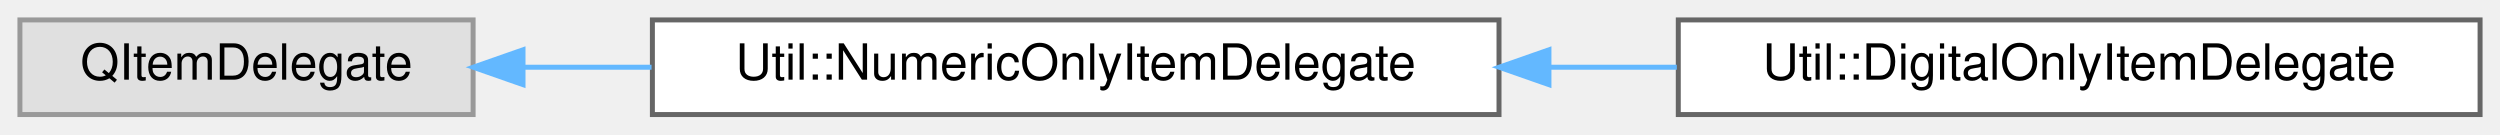
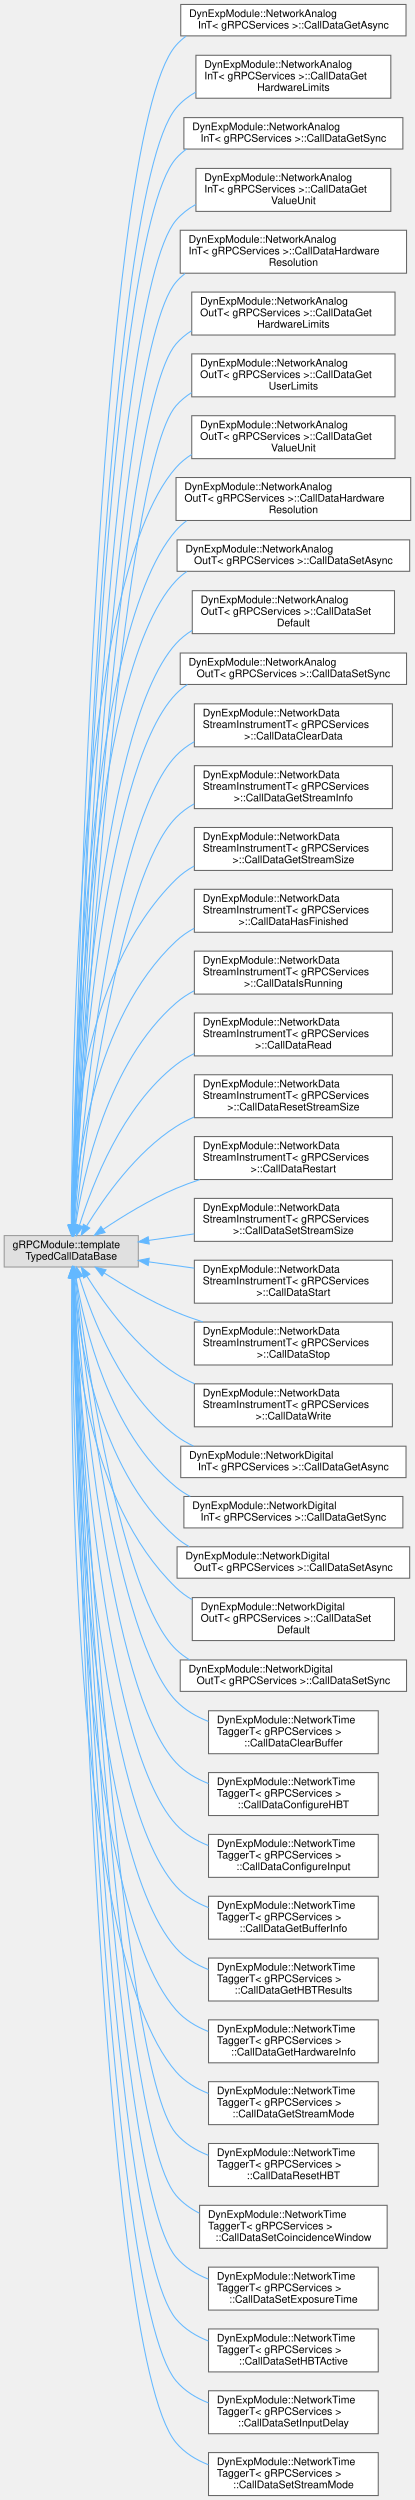
- <svg xmlns="http://www.w3.org/2000/svg" xmlns:xlink="http://www.w3.org/1999/xlink" width="502pt" height="27pt" viewBox="0.00 0.00 502.00 27.00">
-   <g id="graph0" class="graph" transform="scale(1 1) rotate(0) translate(4 23)">
+ <svg xmlns="http://www.w3.org/2000/svg" xmlns:xlink="http://www.w3.org/1999/xlink" width="396pt" height="2386pt" viewBox="0.00 0.00 396.00 2385.50">
+   <g id="graph0" class="graph" transform="scale(1 1) rotate(0) translate(4 2381.5)">
    <g id="Node000000" class="node">
      <g id="a_Node000000">
        <a xlink:title=" ">
-           <polygon fill="#e0e0e0" stroke="#999999" points="91,-19 0,-19 0,0 91,0 91,-19" />
-           <text text-anchor="middle" x="45.5" y="-7" font-family="Helvetica,sans-Serif" font-size="10.00">QItemDelegate</text>
+           <polygon fill="#e0e0e0" stroke="#999999" points="128,-1202.5 0,-1202.5 0,-1172.5 128,-1172.5 128,-1202.5" />
+           <text text-anchor="start" x="8" y="-1190.5" font-family="Helvetica,sans-Serif" font-size="10.00">gRPCModule::template</text>
+           <text text-anchor="middle" x="64" y="-1179.5" font-family="Helvetica,sans-Serif" font-size="10.00"> TypedCallDataBase</text>
        </a>
      </g>
    </g>
    <g id="Node000001" class="node">
      <g id="a_Node000001">
-         <a xlink:href="classUtil_1_1NumericOnlyItemDelegate.html" target="_top" xlink:title="Implements a QItemDelegate which forces e.g. a QTableWidgetItem's content to be numeric (double-preci...">
-           <polygon fill="white" stroke="#666666" points="297,-19 127,-19 127,0 297,0 297,-19" />
-           <text text-anchor="middle" x="212" y="-7" font-family="Helvetica,sans-Serif" font-size="10.00">Util::NumericOnlyItemDelegate</text>
-         </a>
-       </g>
-     </g>
-     <g id="edge525_Node000000_Node000001" class="edge">
-       <g id="a_edge525_Node000000_Node000001">
-         <a xlink:title=" ">
-           <path fill="none" stroke="#63b8ff" d="M101.21,-9.5C109.46,-9.5 118.13,-9.5 126.83,-9.5" />
-           <polygon fill="#63b8ff" stroke="#63b8ff" points="101.02,-6 91.02,-9.5 101.02,-13 101.02,-6" />
+         <a xlink:href="classDynExpModule_1_1NetworkAnalogInT_1_1CallDataGetAsync.html" target="_top" xlink:title=" ">
+           <polygon fill="white" stroke="#666666" points="383.5,-2377.5 168.5,-2377.5 168.5,-2347.5 383.5,-2347.5 383.5,-2377.5" />
+           <text text-anchor="start" x="176.5" y="-2365.5" font-family="Helvetica,sans-Serif" font-size="10.00">DynExpModule::NetworkAnalog</text>
+           <text text-anchor="middle" x="276" y="-2354.5" font-family="Helvetica,sans-Serif" font-size="10.00">InT&lt; gRPCServices &gt;::CallDataGetAsync</text>
+         </a>
+       </g>
+     </g>
+     <g id="edge536_Node000000_Node000001" class="edge">
+       <g id="a_edge536_Node000000_Node000001">
+         <a xlink:title=" ">
+           <path fill="none" stroke="#63b8ff" d="M65.41,-1213.28C68.25,-1375.48 87.08,-2251.12 164,-2338.5 166.87,-2341.76 170.06,-2344.63 173.5,-2347.16" />
+           <polygon fill="#63b8ff" stroke="#63b8ff" points="68.91,-1212.79 65.24,-1202.85 61.91,-1212.91 68.91,-1212.79" />
        </a>
      </g>
    </g>
    <g id="Node000002" class="node">
      <g id="a_Node000002">
-         <a xlink:href="classUtil_1_1DigitalOnlyItemDelegate.html" target="_top" xlink:title="Implements a QItemDelegate which forces e.g. a QTableWidgetItem's content to be boolean (0 or 1).">
-           <polygon fill="white" stroke="#666666" points="494,-19 333,-19 333,0 494,0 494,-19" />
-           <text text-anchor="middle" x="413.5" y="-7" font-family="Helvetica,sans-Serif" font-size="10.00">Util::DigitalOnlyItemDelegate</text>
-         </a>
-       </g>
-     </g>
-     <g id="edge526_Node000001_Node000002" class="edge">
-       <g id="a_edge526_Node000001_Node000002">
-         <a xlink:title=" ">
-           <path fill="none" stroke="#63b8ff" d="M307.06,-9.5C315.64,-9.5 324.27,-9.5 332.71,-9.5" />
-           <polygon fill="#63b8ff" stroke="#63b8ff" points="307.03,-6 297.03,-9.5 307.03,-13 307.03,-6" />
+         <a xlink:href="classDynExpModule_1_1NetworkAnalogInT_1_1CallDataGetHardwareLimits.html" target="_top" xlink:title=" ">
+           <polygon fill="white" stroke="#666666" points="369,-2329 183,-2329 183,-2288 369,-2288 369,-2329" />
+           <text text-anchor="start" x="191" y="-2317" font-family="Helvetica,sans-Serif" font-size="10.00">DynExpModule::NetworkAnalog</text>
+           <text text-anchor="start" x="191" y="-2306" font-family="Helvetica,sans-Serif" font-size="10.00">InT&lt; gRPCServices &gt;::CallDataGet</text>
+           <text text-anchor="middle" x="276" y="-2295" font-family="Helvetica,sans-Serif" font-size="10.00">HardwareLimits</text>
+         </a>
+       </g>
+     </g>
+     <g id="edge537_Node000000_Node000002" class="edge">
+       <g id="a_edge537_Node000000_Node000002">
+         <a xlink:title=" ">
+           <path fill="none" stroke="#63b8ff" d="M65.59,-1212.87C69.45,-1368.85 93.14,-2194.15 164,-2278.5 169.26,-2284.77 175.69,-2289.8 182.77,-2293.82" />
+           <polygon fill="#63b8ff" stroke="#63b8ff" points="69.09,-1212.72 65.35,-1202.81 62.09,-1212.89 69.09,-1212.72" />
+         </a>
+       </g>
+     </g>
+     <g id="Node000003" class="node">
+       <g id="a_Node000003">
+         <a xlink:href="classDynExpModule_1_1NetworkAnalogInT_1_1CallDataGetSync.html" target="_top" xlink:title=" ">
+           <polygon fill="white" stroke="#666666" points="380.5,-2269.5 171.5,-2269.5 171.5,-2239.5 380.5,-2239.5 380.5,-2269.5" />
+           <text text-anchor="start" x="179.5" y="-2257.5" font-family="Helvetica,sans-Serif" font-size="10.00">DynExpModule::NetworkAnalog</text>
+           <text text-anchor="middle" x="276" y="-2246.5" font-family="Helvetica,sans-Serif" font-size="10.00">InT&lt; gRPCServices &gt;::CallDataGetSync</text>
+         </a>
+       </g>
+     </g>
+     <g id="edge538_Node000000_Node000003" class="edge">
+       <g id="a_edge538_Node000000_Node000003">
+         <a xlink:title=" ">
+           <path fill="none" stroke="#63b8ff" d="M65.64,-1212.73C69.72,-1364.47 94.18,-2151.89 164,-2230.5 167.01,-2233.89 170.38,-2236.87 174.01,-2239.47" />
+           <polygon fill="#63b8ff" stroke="#63b8ff" points="69.14,-1212.46 65.37,-1202.55 62.14,-1212.64 69.14,-1212.46" />
+         </a>
+       </g>
+     </g>
+     <g id="Node000004" class="node">
+       <g id="a_Node000004">
+         <a xlink:href="classDynExpModule_1_1NetworkAnalogInT_1_1CallDataGetValueUnit.html" target="_top" xlink:title=" ">
+           <polygon fill="white" stroke="#666666" points="369,-2221 183,-2221 183,-2180 369,-2180 369,-2221" />
+           <text text-anchor="start" x="191" y="-2209" font-family="Helvetica,sans-Serif" font-size="10.00">DynExpModule::NetworkAnalog</text>
+           <text text-anchor="start" x="191" y="-2198" font-family="Helvetica,sans-Serif" font-size="10.00">InT&lt; gRPCServices &gt;::CallDataGet</text>
+           <text text-anchor="middle" x="276" y="-2187" font-family="Helvetica,sans-Serif" font-size="10.00">ValueUnit</text>
+         </a>
+       </g>
+     </g>
+     <g id="edge539_Node000000_Node000004" class="edge">
+       <g id="a_edge539_Node000000_Node000004">
+         <a xlink:title=" ">
+           <path fill="none" stroke="#63b8ff" d="M65.85,-1213.08C70.99,-1360.38 99.75,-2096.4 164,-2171.5 169.31,-2177.7 175.76,-2182.67 182.86,-2186.62" />
+           <polygon fill="#63b8ff" stroke="#63b8ff" points="69.34,-1212.66 65.5,-1202.79 62.34,-1212.9 69.34,-1212.66" />
+         </a>
+       </g>
+     </g>
+     <g id="Node000005" class="node">
+       <g id="a_Node000005">
+         <a xlink:href="classDynExpModule_1_1NetworkAnalogInT_1_1CallDataHardwareResolution.html" target="_top" xlink:title=" ">
+           <polygon fill="white" stroke="#666666" points="384,-2162 168,-2162 168,-2121 384,-2121 384,-2162" />
+           <text text-anchor="start" x="176" y="-2150" font-family="Helvetica,sans-Serif" font-size="10.00">DynExpModule::NetworkAnalog</text>
+           <text text-anchor="start" x="176" y="-2139" font-family="Helvetica,sans-Serif" font-size="10.00">InT&lt; gRPCServices &gt;::CallDataHardware</text>
+           <text text-anchor="middle" x="276" y="-2128" font-family="Helvetica,sans-Serif" font-size="10.00">Resolution</text>
+         </a>
+       </g>
+     </g>
+     <g id="edge540_Node000000_Node000005" class="edge">
+       <g id="a_edge540_Node000000_Node000005">
+         <a xlink:title=" ">
+           <path fill="none" stroke="#63b8ff" d="M66.02,-1212.86C71.91,-1354.35 103.52,-2042.27 164,-2112.5 166.6,-2115.52 169.47,-2118.24 172.55,-2120.7" />
+           <polygon fill="#63b8ff" stroke="#63b8ff" points="69.5,-1212.44 65.59,-1202.59 62.51,-1212.73 69.5,-1212.44" />
+         </a>
+       </g>
+     </g>
+     <g id="Node000006" class="node">
+       <g id="a_Node000006">
+         <a xlink:href="classDynExpModule_1_1NetworkAnalogOutT_1_1CallDataGetHardwareLimits.html" target="_top" xlink:title=" ">
+           <polygon fill="white" stroke="#666666" points="373,-2103 179,-2103 179,-2062 373,-2062 373,-2103" />
+           <text text-anchor="start" x="187" y="-2091" font-family="Helvetica,sans-Serif" font-size="10.00">DynExpModule::NetworkAnalog</text>
+           <text text-anchor="start" x="187" y="-2080" font-family="Helvetica,sans-Serif" font-size="10.00">OutT&lt; gRPCServices &gt;::CallDataGet</text>
+           <text text-anchor="middle" x="276" y="-2069" font-family="Helvetica,sans-Serif" font-size="10.00">HardwareLimits</text>
+         </a>
+       </g>
+     </g>
+     <g id="edge541_Node000000_Node000006" class="edge">
+       <g id="a_edge541_Node000000_Node000006">
+         <a xlink:title=" ">
+           <path fill="none" stroke="#63b8ff" d="M66.21,-1212.94C72.94,-1349.12 107.34,-1988.18 164,-2053.5 168.31,-2058.47 173.35,-2062.63 178.86,-2066.12" />
+           <polygon fill="#63b8ff" stroke="#63b8ff" points="69.7,-1212.49 65.71,-1202.67 62.7,-1212.83 69.7,-1212.49" />
+         </a>
+       </g>
+     </g>
+     <g id="Node000007" class="node">
+       <g id="a_Node000007">
+         <a xlink:href="classDynExpModule_1_1NetworkAnalogOutT_1_1CallDataGetUserLimits.html" target="_top" xlink:title=" ">
+           <polygon fill="white" stroke="#666666" points="373,-2044 179,-2044 179,-2003 373,-2003 373,-2044" />
+           <text text-anchor="start" x="187" y="-2032" font-family="Helvetica,sans-Serif" font-size="10.00">DynExpModule::NetworkAnalog</text>
+           <text text-anchor="start" x="187" y="-2021" font-family="Helvetica,sans-Serif" font-size="10.00">OutT&lt; gRPCServices &gt;::CallDataGet</text>
+           <text text-anchor="middle" x="276" y="-2010" font-family="Helvetica,sans-Serif" font-size="10.00">UserLimits</text>
+         </a>
+       </g>
+     </g>
+     <g id="edge542_Node000000_Node000007" class="edge">
+       <g id="a_edge542_Node000000_Node000007">
+         <a xlink:title=" ">
+           <path fill="none" stroke="#63b8ff" d="M66.43,-1212.83C74.01,-1343.13 111.12,-1934.04 164,-1994.5 168.33,-1999.45 173.38,-2003.6 178.91,-2007.08" />
+           <polygon fill="#63b8ff" stroke="#63b8ff" points="69.91,-1212.42 65.84,-1202.64 62.92,-1212.82 69.91,-1212.42" />
+         </a>
+       </g>
+     </g>
+     <g id="Node000008" class="node">
+       <g id="a_Node000008">
+         <a xlink:href="classDynExpModule_1_1NetworkAnalogOutT_1_1CallDataGetValueUnit.html" target="_top" xlink:title=" ">
+           <polygon fill="white" stroke="#666666" points="373,-1985 179,-1985 179,-1944 373,-1944 373,-1985" />
+           <text text-anchor="start" x="187" y="-1973" font-family="Helvetica,sans-Serif" font-size="10.00">DynExpModule::NetworkAnalog</text>
+           <text text-anchor="start" x="187" y="-1962" font-family="Helvetica,sans-Serif" font-size="10.00">OutT&lt; gRPCServices &gt;::CallDataGet</text>
+           <text text-anchor="middle" x="276" y="-1951" font-family="Helvetica,sans-Serif" font-size="10.00">ValueUnit</text>
+         </a>
+       </g>
+     </g>
+     <g id="edge543_Node000000_Node000008" class="edge">
+       <g id="a_edge543_Node000000_Node000008">
+         <a xlink:title=" ">
+           <path fill="none" stroke="#63b8ff" d="M64.71,-1212.9C63.9,-1330.97 66.45,-1825.04 164,-1935.5 168.35,-1940.43 173.42,-1944.57 178.96,-1948.04" />
+           <polygon fill="#63b8ff" stroke="#63b8ff" points="68.21,-1212.7 64.8,-1202.68 61.21,-1212.65 68.21,-1212.7" />
+         </a>
+       </g>
+     </g>
+     <g id="Node000009" class="node">
+       <g id="a_Node000009">
+         <a xlink:href="classDynExpModule_1_1NetworkAnalogOutT_1_1CallDataHardwareResolution.html" target="_top" xlink:title=" ">
+           <polygon fill="white" stroke="#666666" points="388,-1926 164,-1926 164,-1885 388,-1885 388,-1926" />
+           <text text-anchor="start" x="172" y="-1914" font-family="Helvetica,sans-Serif" font-size="10.00">DynExpModule::NetworkAnalog</text>
+           <text text-anchor="start" x="172" y="-1903" font-family="Helvetica,sans-Serif" font-size="10.00">OutT&lt; gRPCServices &gt;::CallDataHardware</text>
+           <text text-anchor="middle" x="276" y="-1892" font-family="Helvetica,sans-Serif" font-size="10.00">Resolution</text>
+         </a>
+       </g>
+     </g>
+     <g id="edge544_Node000000_Node000009" class="edge">
+       <g id="a_edge544_Node000000_Node000009">
+         <a xlink:title=" ">
+           <path fill="none" stroke="#63b8ff" d="M65.06,-1212.62C65.82,-1324.27 74.47,-1774.42 164,-1875.5 167.04,-1878.94 170.44,-1882 174.09,-1884.72" />
+           <polygon fill="#63b8ff" stroke="#63b8ff" points="68.56,-1212.6 65,-1202.62 61.56,-1212.64 68.56,-1212.6" />
+         </a>
+       </g>
+     </g>
+     <g id="Node000010" class="node">
+       <g id="a_Node000010">
+         <a xlink:href="classDynExpModule_1_1NetworkAnalogOutT_1_1CallDataSetAsync.html" target="_top" xlink:title=" ">
+           <polygon fill="white" stroke="#666666" points="387,-1866.5 165,-1866.5 165,-1836.5 387,-1836.5 387,-1866.5" />
+           <text text-anchor="start" x="173" y="-1854.5" font-family="Helvetica,sans-Serif" font-size="10.00">DynExpModule::NetworkAnalog</text>
+           <text text-anchor="middle" x="276" y="-1843.5" font-family="Helvetica,sans-Serif" font-size="10.00">OutT&lt; gRPCServices &gt;::CallDataSetAsync</text>
+         </a>
+       </g>
+     </g>
+     <g id="edge545_Node000000_Node000010" class="edge">
+       <g id="a_edge545_Node000000_Node000010">
+         <a xlink:title=" ">
+           <path fill="none" stroke="#63b8ff" d="M65.24,-1213.01C66.78,-1320.66 78.27,-1736.51 164,-1827.5 167.11,-1830.8 170.56,-1833.7 174.26,-1836.25" />
+           <polygon fill="#63b8ff" stroke="#63b8ff" points="68.73,-1212.72 65.11,-1202.76 61.74,-1212.81 68.73,-1212.72" />
+         </a>
+       </g>
+     </g>
+     <g id="Node000011" class="node">
+       <g id="a_Node000011">
+         <a xlink:href="classDynExpModule_1_1NetworkAnalogOutT_1_1CallDataSetDefault.html" target="_top" xlink:title=" ">
+           <polygon fill="white" stroke="#666666" points="372.5,-1818 179.5,-1818 179.5,-1777 372.5,-1777 372.5,-1818" />
+           <text text-anchor="start" x="187.5" y="-1806" font-family="Helvetica,sans-Serif" font-size="10.00">DynExpModule::NetworkAnalog</text>
+           <text text-anchor="start" x="187.5" y="-1795" font-family="Helvetica,sans-Serif" font-size="10.00">OutT&lt; gRPCServices &gt;::CallDataSet</text>
+           <text text-anchor="middle" x="276" y="-1784" font-family="Helvetica,sans-Serif" font-size="10.00">Default</text>
+         </a>
+       </g>
+     </g>
+     <g id="edge546_Node000000_Node000011" class="edge">
+       <g id="a_edge546_Node000000_Node000011">
+         <a xlink:title=" ">
+           <path fill="none" stroke="#63b8ff" d="M65.8,-1212.75C69.5,-1313.34 88.15,-1684.09 164,-1767.5 168.5,-1772.45 173.72,-1776.61 179.4,-1780.12" />
+           <polygon fill="#63b8ff" stroke="#63b8ff" points="69.29,-1212.48 65.45,-1202.61 62.3,-1212.72 69.29,-1212.48" />
+         </a>
+       </g>
+     </g>
+     <g id="Node000012" class="node">
+       <g id="a_Node000012">
+         <a xlink:href="classDynExpModule_1_1NetworkAnalogOutT_1_1CallDataSetSync.html" target="_top" xlink:title=" ">
+           <polygon fill="white" stroke="#666666" points="384,-1758.5 168,-1758.5 168,-1728.5 384,-1728.5 384,-1758.5" />
+           <text text-anchor="start" x="176" y="-1746.5" font-family="Helvetica,sans-Serif" font-size="10.00">DynExpModule::NetworkAnalog</text>
+           <text text-anchor="middle" x="276" y="-1735.5" font-family="Helvetica,sans-Serif" font-size="10.00">OutT&lt; gRPCServices &gt;::CallDataSetSync</text>
+         </a>
+       </g>
+     </g>
+     <g id="edge547_Node000000_Node000012" class="edge">
+       <g id="a_edge547_Node000000_Node000012">
+         <a xlink:title=" ">
+           <path fill="none" stroke="#63b8ff" d="M66.11,-1212.9C70.81,-1308.61 92.29,-1645.69 164,-1719.5 167.3,-1722.89 170.95,-1725.86 174.87,-1728.46" />
+           <polygon fill="#63b8ff" stroke="#63b8ff" points="69.6,-1212.53 65.63,-1202.7 62.6,-1212.86 69.6,-1212.53" />
+         </a>
+       </g>
+     </g>
+     <g id="Node000013" class="node">
+       <g id="a_Node000013">
+         <a xlink:href="classDynExpModule_1_1NetworkDataStreamInstrumentT_1_1CallDataClearData.html" target="_top" xlink:title=" ">
+           <polygon fill="white" stroke="#666666" points="370.5,-1710 181.5,-1710 181.5,-1669 370.5,-1669 370.5,-1710" />
+           <text text-anchor="start" x="189.5" y="-1698" font-family="Helvetica,sans-Serif" font-size="10.00">DynExpModule::NetworkData</text>
+           <text text-anchor="start" x="189.5" y="-1687" font-family="Helvetica,sans-Serif" font-size="10.00">StreamInstrumentT&lt; gRPCServices</text>
+           <text text-anchor="middle" x="276" y="-1676" font-family="Helvetica,sans-Serif" font-size="10.00"> &gt;::CallDataClearData</text>
+         </a>
+       </g>
+     </g>
+     <g id="edge548_Node000000_Node000013" class="edge">
+       <g id="a_edge548_Node000000_Node000013">
+         <a xlink:title=" ">
+           <path fill="none" stroke="#63b8ff" d="M66.85,-1212.83C73.81,-1301.28 101.31,-1594.65 164,-1660.5 169.08,-1665.84 175.01,-1670.24 181.44,-1673.86" />
+           <polygon fill="#63b8ff" stroke="#63b8ff" points="70.32,-1212.34 66.07,-1202.64 63.34,-1212.87 70.32,-1212.34" />
+         </a>
+       </g>
+     </g>
+     <g id="Node000014" class="node">
+       <g id="a_Node000014">
+         <a xlink:href="classDynExpModule_1_1NetworkDataStreamInstrumentT_1_1CallDataGetStreamInfo.html" target="_top" xlink:title=" ">
+           <polygon fill="white" stroke="#666666" points="370.5,-1651 181.5,-1651 181.5,-1610 370.5,-1610 370.5,-1651" />
+           <text text-anchor="start" x="189.5" y="-1639" font-family="Helvetica,sans-Serif" font-size="10.00">DynExpModule::NetworkData</text>
+           <text text-anchor="start" x="189.5" y="-1628" font-family="Helvetica,sans-Serif" font-size="10.00">StreamInstrumentT&lt; gRPCServices</text>
+           <text text-anchor="middle" x="276" y="-1617" font-family="Helvetica,sans-Serif" font-size="10.00"> &gt;::CallDataGetStreamInfo</text>
+         </a>
+       </g>
+     </g>
+     <g id="edge549_Node000000_Node000014" class="edge">
+       <g id="a_edge549_Node000000_Node000014">
+         <a xlink:title=" ">
+           <path fill="none" stroke="#63b8ff" d="M67.66,-1212.78C76.68,-1293.81 108.69,-1545.02 164,-1601.5 169.09,-1606.69 174.98,-1611 181.35,-1614.56" />
+           <polygon fill="#63b8ff" stroke="#63b8ff" points="71.1,-1212.08 66.54,-1202.52 64.15,-1212.84 71.1,-1212.08" />
+         </a>
+       </g>
+     </g>
+     <g id="Node000015" class="node">
+       <g id="a_Node000015">
+         <a xlink:href="classDynExpModule_1_1NetworkDataStreamInstrumentT_1_1CallDataGetStreamSize.html" target="_top" xlink:title=" ">
+           <polygon fill="white" stroke="#666666" points="370.5,-1592 181.5,-1592 181.5,-1551 370.5,-1551 370.5,-1592" />
+           <text text-anchor="start" x="189.5" y="-1580" font-family="Helvetica,sans-Serif" font-size="10.00">DynExpModule::NetworkData</text>
+           <text text-anchor="start" x="189.5" y="-1569" font-family="Helvetica,sans-Serif" font-size="10.00">StreamInstrumentT&lt; gRPCServices</text>
+           <text text-anchor="middle" x="276" y="-1558" font-family="Helvetica,sans-Serif" font-size="10.00"> &gt;::CallDataGetStreamSize</text>
+         </a>
+       </g>
+     </g>
+     <g id="edge550_Node000000_Node000015" class="edge">
+       <g id="a_edge550_Node000000_Node000015">
+         <a xlink:title=" ">
+           <path fill="none" stroke="#63b8ff" d="M64.1,-1212.63C63.22,-1277.19 70.22,-1450.24 164,-1542.5 169.11,-1547.53 174.98,-1551.72 181.29,-1555.2" />
+           <polygon fill="#63b8ff" stroke="#63b8ff" points="67.6,-1212.62 64.31,-1202.55 60.6,-1212.47 67.6,-1212.62" />
+         </a>
+       </g>
+     </g>
+     <g id="Node000016" class="node">
+       <g id="a_Node000016">
+         <a xlink:href="classDynExpModule_1_1NetworkDataStreamInstrumentT_1_1CallDataHasFinished.html" target="_top" xlink:title=" ">
+           <polygon fill="white" stroke="#666666" points="370.5,-1533 181.5,-1533 181.5,-1492 370.5,-1492 370.5,-1533" />
+           <text text-anchor="start" x="189.5" y="-1521" font-family="Helvetica,sans-Serif" font-size="10.00">DynExpModule::NetworkData</text>
+           <text text-anchor="start" x="189.5" y="-1510" font-family="Helvetica,sans-Serif" font-size="10.00">StreamInstrumentT&lt; gRPCServices</text>
+           <text text-anchor="middle" x="276" y="-1499" font-family="Helvetica,sans-Serif" font-size="10.00"> &gt;::CallDataHasFinished</text>
+         </a>
+       </g>
+     </g>
+     <g id="edge551_Node000000_Node000016" class="edge">
+       <g id="a_edge551_Node000000_Node000016">
+         <a xlink:title=" ">
+           <path fill="none" stroke="#63b8ff" d="M65.77,-1213.04C68.92,-1270.24 84.77,-1409.43 164,-1483.5 169.16,-1488.33 175.03,-1492.38 181.31,-1495.77" />
+           <polygon fill="#63b8ff" stroke="#63b8ff" points="69.25,-1212.56 65.29,-1202.73 62.26,-1212.88 69.25,-1212.56" />
+         </a>
+       </g>
+     </g>
+     <g id="Node000017" class="node">
+       <g id="a_Node000017">
+         <a xlink:href="classDynExpModule_1_1NetworkDataStreamInstrumentT_1_1CallDataIsRunning.html" target="_top" xlink:title=" ">
+           <polygon fill="white" stroke="#666666" points="370.5,-1474 181.5,-1474 181.5,-1433 370.5,-1433 370.5,-1474" />
+           <text text-anchor="start" x="189.5" y="-1462" font-family="Helvetica,sans-Serif" font-size="10.00">DynExpModule::NetworkData</text>
+           <text text-anchor="start" x="189.5" y="-1451" font-family="Helvetica,sans-Serif" font-size="10.00">StreamInstrumentT&lt; gRPCServices</text>
+           <text text-anchor="middle" x="276" y="-1440" font-family="Helvetica,sans-Serif" font-size="10.00"> &gt;::CallDataIsRunning</text>
+         </a>
+       </g>
+     </g>
+     <g id="edge552_Node000000_Node000017" class="edge">
+       <g id="a_edge552_Node000000_Node000017">
+         <a xlink:title=" ">
+           <path fill="none" stroke="#63b8ff" d="M68.14,-1212.61C75.55,-1261.09 98.75,-1367.81 164,-1424.5 169.26,-1429.07 175.16,-1432.94 181.42,-1436.2" />
+           <polygon fill="#63b8ff" stroke="#63b8ff" points="71.59,-1212.06 66.71,-1202.65 64.66,-1213.05 71.59,-1212.06" />
+         </a>
+       </g>
+     </g>
+     <g id="Node000018" class="node">
+       <g id="a_Node000018">
+         <a xlink:href="classDynExpModule_1_1NetworkDataStreamInstrumentT_1_1CallDataRead.html" target="_top" xlink:title=" ">
+           <polygon fill="white" stroke="#666666" points="370.5,-1415 181.5,-1415 181.5,-1374 370.5,-1374 370.5,-1415" />
+           <text text-anchor="start" x="189.5" y="-1403" font-family="Helvetica,sans-Serif" font-size="10.00">DynExpModule::NetworkData</text>
+           <text text-anchor="start" x="189.5" y="-1392" font-family="Helvetica,sans-Serif" font-size="10.00">StreamInstrumentT&lt; gRPCServices</text>
+           <text text-anchor="middle" x="276" y="-1381" font-family="Helvetica,sans-Serif" font-size="10.00"> &gt;::CallDataRead</text>
+         </a>
+       </g>
+     </g>
+     <g id="edge553_Node000000_Node000018" class="edge">
+       <g id="a_edge553_Node000000_Node000018">
+         <a xlink:title=" ">
+           <path fill="none" stroke="#63b8ff" d="M71.94,-1212.53C84.02,-1251.34 112.65,-1325.7 164,-1365.5 169.35,-1369.65 175.24,-1373.21 181.43,-1376.26" />
+           <polygon fill="#63b8ff" stroke="#63b8ff" points="75.18,-1211.17 68.97,-1202.59 68.48,-1213.17 75.18,-1211.17" />
+         </a>
+       </g>
+     </g>
+     <g id="Node000019" class="node">
+       <g id="a_Node000019">
+         <a xlink:href="classDynExpModule_1_1NetworkDataStreamInstrumentT_1_1CallDataResetStreamSize.html" target="_top" xlink:title=" ">
+           <polygon fill="white" stroke="#666666" points="370.5,-1356 181.5,-1356 181.5,-1315 370.5,-1315 370.5,-1356" />
+           <text text-anchor="start" x="189.5" y="-1344" font-family="Helvetica,sans-Serif" font-size="10.00">DynExpModule::NetworkData</text>
+           <text text-anchor="start" x="189.5" y="-1333" font-family="Helvetica,sans-Serif" font-size="10.00">StreamInstrumentT&lt; gRPCServices</text>
+           <text text-anchor="middle" x="276" y="-1322" font-family="Helvetica,sans-Serif" font-size="10.00"> &gt;::CallDataResetStreamSize</text>
+         </a>
+       </g>
+     </g>
+     <g id="edge554_Node000000_Node000019" class="edge">
+       <g id="a_edge554_Node000000_Node000019">
+         <a xlink:title=" ">
+           <path fill="none" stroke="#63b8ff" d="M78.76,-1211.78C95.43,-1238.98 126.06,-1282.38 164,-1306.5 169.46,-1309.97 175.33,-1313.03 181.4,-1315.72" />
+           <polygon fill="#63b8ff" stroke="#63b8ff" points="81.59,-1209.69 73.46,-1202.9 75.58,-1213.28 81.59,-1209.69" />
+         </a>
+       </g>
+     </g>
+     <g id="Node000020" class="node">
+       <g id="a_Node000020">
+         <a xlink:href="classDynExpModule_1_1NetworkDataStreamInstrumentT_1_1CallDataRestart.html" target="_top" xlink:title=" ">
+           <polygon fill="white" stroke="#666666" points="370.5,-1297 181.5,-1297 181.5,-1256 370.5,-1256 370.5,-1297" />
+           <text text-anchor="start" x="189.5" y="-1285" font-family="Helvetica,sans-Serif" font-size="10.00">DynExpModule::NetworkData</text>
+           <text text-anchor="start" x="189.5" y="-1274" font-family="Helvetica,sans-Serif" font-size="10.00">StreamInstrumentT&lt; gRPCServices</text>
+           <text text-anchor="middle" x="276" y="-1263" font-family="Helvetica,sans-Serif" font-size="10.00"> &gt;::CallDataRestart</text>
+         </a>
+       </g>
+     </g>
+     <g id="edge555_Node000000_Node000020" class="edge">
+       <g id="a_edge555_Node000000_Node000020">
+         <a xlink:title=" ">
+           <path fill="none" stroke="#63b8ff" d="M94.32,-1208.37C113.41,-1221.17 139.28,-1237.04 164,-1247.5 171.25,-1250.57 178.9,-1253.37 186.66,-1255.94" />
+           <polygon fill="#63b8ff" stroke="#63b8ff" points="96.29,-1205.48 86.05,-1202.74 92.34,-1211.26 96.29,-1205.48" />
+         </a>
+       </g>
+     </g>
+     <g id="Node000021" class="node">
+       <g id="a_Node000021">
+         <a xlink:href="classDynExpModule_1_1NetworkDataStreamInstrumentT_1_1CallDataSetStreamSize.html" target="_top" xlink:title=" ">
+           <polygon fill="white" stroke="#666666" points="370.5,-1238 181.5,-1238 181.5,-1197 370.5,-1197 370.5,-1238" />
+           <text text-anchor="start" x="189.5" y="-1226" font-family="Helvetica,sans-Serif" font-size="10.00">DynExpModule::NetworkData</text>
+           <text text-anchor="start" x="189.5" y="-1215" font-family="Helvetica,sans-Serif" font-size="10.00">StreamInstrumentT&lt; gRPCServices</text>
+           <text text-anchor="middle" x="276" y="-1204" font-family="Helvetica,sans-Serif" font-size="10.00"> &gt;::CallDataSetStreamSize</text>
+         </a>
+       </g>
+     </g>
+     <g id="edge556_Node000000_Node000021" class="edge">
+       <g id="a_edge556_Node000000_Node000021">
+         <a xlink:title=" ">
+           <path fill="none" stroke="#63b8ff" d="M138.03,-1197.93C152.01,-1199.93 166.84,-1202.05 181.36,-1204.12" />
+           <polygon fill="#63b8ff" stroke="#63b8ff" points="138.4,-1194.45 128.01,-1196.5 137.41,-1201.38 138.4,-1194.45" />
+         </a>
+       </g>
+     </g>
+     <g id="Node000022" class="node">
+       <g id="a_Node000022">
+         <a xlink:href="classDynExpModule_1_1NetworkDataStreamInstrumentT_1_1CallDataStart.html" target="_top" xlink:title=" ">
+           <polygon fill="white" stroke="#666666" points="370.5,-1179 181.5,-1179 181.5,-1138 370.5,-1138 370.5,-1179" />
+           <text text-anchor="start" x="189.5" y="-1167" font-family="Helvetica,sans-Serif" font-size="10.00">DynExpModule::NetworkData</text>
+           <text text-anchor="start" x="189.5" y="-1156" font-family="Helvetica,sans-Serif" font-size="10.00">StreamInstrumentT&lt; gRPCServices</text>
+           <text text-anchor="middle" x="276" y="-1145" font-family="Helvetica,sans-Serif" font-size="10.00"> &gt;::CallDataStart</text>
+         </a>
+       </g>
+     </g>
+     <g id="edge557_Node000000_Node000022" class="edge">
+       <g id="a_edge557_Node000000_Node000022">
+         <a xlink:title=" ">
+           <path fill="none" stroke="#63b8ff" d="M138.03,-1177.42C152.01,-1175.48 166.84,-1173.44 181.36,-1171.43" />
+           <polygon fill="#63b8ff" stroke="#63b8ff" points="137.43,-1173.96 128.01,-1178.8 138.39,-1180.9 137.43,-1173.96" />
+         </a>
+       </g>
+     </g>
+     <g id="Node000023" class="node">
+       <g id="a_Node000023">
+         <a xlink:href="classDynExpModule_1_1NetworkDataStreamInstrumentT_1_1CallDataStop.html" target="_top" xlink:title=" ">
+           <polygon fill="white" stroke="#666666" points="370.5,-1120 181.5,-1120 181.5,-1079 370.5,-1079 370.5,-1120" />
+           <text text-anchor="start" x="189.5" y="-1108" font-family="Helvetica,sans-Serif" font-size="10.00">DynExpModule::NetworkData</text>
+           <text text-anchor="start" x="189.5" y="-1097" font-family="Helvetica,sans-Serif" font-size="10.00">StreamInstrumentT&lt; gRPCServices</text>
+           <text text-anchor="middle" x="276" y="-1086" font-family="Helvetica,sans-Serif" font-size="10.00"> &gt;::CallDataStop</text>
+         </a>
+       </g>
+     </g>
+     <g id="edge558_Node000000_Node000023" class="edge">
+       <g id="a_edge558_Node000000_Node000023">
+         <a xlink:title=" ">
+           <path fill="none" stroke="#63b8ff" d="M95.45,-1166.8C114.49,-1154.59 139.89,-1139.61 164,-1129.5 172.19,-1126.07 180.89,-1122.92 189.67,-1120.06" />
+           <polygon fill="#63b8ff" stroke="#63b8ff" points="93.38,-1163.97 86.92,-1172.36 97.21,-1169.83 93.38,-1163.97" />
+         </a>
+       </g>
+     </g>
+     <g id="Node000024" class="node">
+       <g id="a_Node000024">
+         <a xlink:href="classDynExpModule_1_1NetworkDataStreamInstrumentT_1_1CallDataWrite.html" target="_top" xlink:title=" ">
+           <polygon fill="white" stroke="#666666" points="370.5,-1061 181.5,-1061 181.5,-1020 370.5,-1020 370.5,-1061" />
+           <text text-anchor="start" x="189.5" y="-1049" font-family="Helvetica,sans-Serif" font-size="10.00">DynExpModule::NetworkData</text>
+           <text text-anchor="start" x="189.5" y="-1038" font-family="Helvetica,sans-Serif" font-size="10.00">StreamInstrumentT&lt; gRPCServices</text>
+           <text text-anchor="middle" x="276" y="-1027" font-family="Helvetica,sans-Serif" font-size="10.00"> &gt;::CallDataWrite</text>
+         </a>
+       </g>
+     </g>
+     <g id="edge559_Node000000_Node000024" class="edge">
+       <g id="a_edge559_Node000000_Node000024">
+         <a xlink:title=" ">
+           <path fill="none" stroke="#63b8ff" d="M78.9,-1163.69C95.69,-1137.01 126.44,-1094.38 164,-1070.5 169.56,-1066.97 175.53,-1063.84 181.71,-1061.09" />
+           <polygon fill="#63b8ff" stroke="#63b8ff" points="75.8,-1162.05 73.55,-1172.4 81.76,-1165.71 75.8,-1162.05" />
+         </a>
+       </g>
+     </g>
+     <g id="Node000025" class="node">
+       <g id="a_Node000025">
+         <a xlink:href="classDynExpModule_1_1NetworkDigitalInT_1_1CallDataGetAsync.html" target="_top" xlink:title=" ">
+           <polygon fill="white" stroke="#666666" points="383.5,-1001.5 168.5,-1001.5 168.5,-971.5 383.5,-971.5 383.5,-1001.5" />
+           <text text-anchor="start" x="176.5" y="-989.5" font-family="Helvetica,sans-Serif" font-size="10.00">DynExpModule::NetworkDigital</text>
+           <text text-anchor="middle" x="276" y="-978.5" font-family="Helvetica,sans-Serif" font-size="10.00">InT&lt; gRPCServices &gt;::CallDataGetAsync</text>
+         </a>
+       </g>
+     </g>
+     <g id="edge560_Node000000_Node000025" class="edge">
+       <g id="a_edge560_Node000000_Node000025">
+         <a xlink:title=" ">
+           <path fill="none" stroke="#63b8ff" d="M71.86,-1162.53C83.84,-1123.87 112.34,-1049.96 164,-1011.5 169.15,-1007.67 174.78,-1004.4 180.69,-1001.63" />
+           <polygon fill="#63b8ff" stroke="#63b8ff" points="68.41,-1161.86 68.92,-1172.45 75.12,-1163.86 68.41,-1161.86" />
+         </a>
+       </g>
+     </g>
+     <g id="Node000026" class="node">
+       <g id="a_Node000026">
+         <a xlink:href="classDynExpModule_1_1NetworkDigitalInT_1_1CallDataGetSync.html" target="_top" xlink:title=" ">
+           <polygon fill="white" stroke="#666666" points="380.5,-953.5 171.5,-953.5 171.5,-923.5 380.5,-923.5 380.5,-953.5" />
+           <text text-anchor="start" x="179.5" y="-941.5" font-family="Helvetica,sans-Serif" font-size="10.00">DynExpModule::NetworkDigital</text>
+           <text text-anchor="middle" x="276" y="-930.5" font-family="Helvetica,sans-Serif" font-size="10.00">InT&lt; gRPCServices &gt;::CallDataGetSync</text>
+         </a>
+       </g>
+     </g>
+     <g id="edge561_Node000000_Node000026" class="edge">
+       <g id="a_edge561_Node000000_Node000026">
+         <a xlink:title=" ">
+           <path fill="none" stroke="#63b8ff" d="M68.5,-1162.43C76.45,-1115.5 100.36,-1014.45 164,-962.5 168.2,-959.07 172.78,-956.1 177.61,-953.53" />
+           <polygon fill="#63b8ff" stroke="#63b8ff" points="65.04,-1161.94 66.93,-1172.36 71.95,-1163.04 65.04,-1161.94" />
+         </a>
+       </g>
+     </g>
+     <g id="Node000027" class="node">
+       <g id="a_Node000027">
+         <a xlink:href="classDynExpModule_1_1NetworkDigitalOutT_1_1CallDataSetAsync.html" target="_top" xlink:title=" ">
+           <polygon fill="white" stroke="#666666" points="387,-905.5 165,-905.5 165,-875.5 387,-875.5 387,-905.5" />
+           <text text-anchor="start" x="173" y="-893.5" font-family="Helvetica,sans-Serif" font-size="10.00">DynExpModule::NetworkDigital</text>
+           <text text-anchor="middle" x="276" y="-882.5" font-family="Helvetica,sans-Serif" font-size="10.00">OutT&lt; gRPCServices &gt;::CallDataSetAsync</text>
+         </a>
+       </g>
+     </g>
+     <g id="edge562_Node000000_Node000027" class="edge">
+       <g id="a_edge562_Node000000_Node000027">
+         <a xlink:title=" ">
+           <path fill="none" stroke="#63b8ff" d="M66.34,-1162.2C70.65,-1108 88.69,-980.28 164,-914.5 167.86,-911.13 172.08,-908.19 176.55,-905.64" />
+           <polygon fill="#63b8ff" stroke="#63b8ff" points="62.84,-1162.09 65.63,-1172.31 69.82,-1162.58 62.84,-1162.09" />
+         </a>
+       </g>
+     </g>
+     <g id="Node000028" class="node">
+       <g id="a_Node000028">
+         <a xlink:href="classDynExpModule_1_1NetworkDigitalOutT_1_1CallDataSetDefault.html" target="_top" xlink:title=" ">
+           <polygon fill="white" stroke="#666666" points="372.5,-857 179.5,-857 179.5,-816 372.5,-816 372.5,-857" />
+           <text text-anchor="start" x="187.5" y="-845" font-family="Helvetica,sans-Serif" font-size="10.00">DynExpModule::NetworkDigital</text>
+           <text text-anchor="start" x="187.5" y="-834" font-family="Helvetica,sans-Serif" font-size="10.00">OutT&lt; gRPCServices &gt;::CallDataSet</text>
+           <text text-anchor="middle" x="276" y="-823" font-family="Helvetica,sans-Serif" font-size="10.00">Default</text>
+         </a>
+       </g>
+     </g>
+     <g id="edge563_Node000000_Node000028" class="edge">
+       <g id="a_edge563_Node000000_Node000028">
+         <a xlink:title=" ">
+           <path fill="none" stroke="#63b8ff" d="M65.02,-1162.38C66.5,-1102.2 78.88,-948.68 164,-866.5 168.6,-862.06 173.78,-858.27 179.33,-855.02" />
+           <polygon fill="#63b8ff" stroke="#63b8ff" points="61.52,-1162.44 64.86,-1172.49 68.52,-1162.55 61.52,-1162.44" />
+         </a>
+       </g>
+     </g>
+     <g id="Node000029" class="node">
+       <g id="a_Node000029">
+         <a xlink:href="classDynExpModule_1_1NetworkDigitalOutT_1_1CallDataSetSync.html" target="_top" xlink:title=" ">
+           <polygon fill="white" stroke="#666666" points="384,-797.5 168,-797.5 168,-767.5 384,-767.5 384,-797.5" />
+           <text text-anchor="start" x="176" y="-785.5" font-family="Helvetica,sans-Serif" font-size="10.00">DynExpModule::NetworkDigital</text>
+           <text text-anchor="middle" x="276" y="-774.5" font-family="Helvetica,sans-Serif" font-size="10.00">OutT&lt; gRPCServices &gt;::CallDataSetSync</text>
+         </a>
+       </g>
+     </g>
+     <g id="edge564_Node000000_Node000029" class="edge">
+       <g id="a_edge564_Node000000_Node000029">
+         <a xlink:title=" ">
+           <path fill="none" stroke="#63b8ff" d="M68.15,-1162.21C78.23,-1085.52 112.04,-857.76 164,-807.5 167.98,-803.65 172.41,-800.35 177.15,-797.52" />
+           <polygon fill="#63b8ff" stroke="#63b8ff" points="64.65,-1162.02 66.84,-1172.39 71.59,-1162.92 64.65,-1162.02" />
+         </a>
+       </g>
+     </g>
+     <g id="Node000030" class="node">
+       <g id="a_Node000030">
+         <a xlink:href="classDynExpModule_1_1NetworkTimeTaggerT_1_1CallDataClearBuffer.html" target="_top" xlink:title=" ">
+           <polygon fill="white" stroke="#666666" points="357,-749 195,-749 195,-708 357,-708 357,-749" />
+           <text text-anchor="start" x="203" y="-737" font-family="Helvetica,sans-Serif" font-size="10.00">DynExpModule::NetworkTime</text>
+           <text text-anchor="start" x="203" y="-726" font-family="Helvetica,sans-Serif" font-size="10.00">TaggerT&lt; gRPCServices &gt;</text>
+           <text text-anchor="middle" x="276" y="-715" font-family="Helvetica,sans-Serif" font-size="10.00">::CallDataClearBuffer</text>
+         </a>
+       </g>
+     </g>
+     <g id="edge565_Node000000_Node000030" class="edge">
+       <g id="a_edge565_Node000000_Node000030">
+         <a xlink:title=" ">
+           <path fill="none" stroke="#63b8ff" d="M67.43,-1162.4C75.95,-1079.69 107.03,-817.63 164,-758.5 172.52,-749.66 183.35,-743.33 194.89,-738.83" />
+           <polygon fill="#63b8ff" stroke="#63b8ff" points="63.95,-1162.12 66.42,-1172.42 70.91,-1162.82 63.95,-1162.12" />
+         </a>
+       </g>
+     </g>
+     <g id="Node000031" class="node">
+       <g id="a_Node000031">
+         <a xlink:href="classDynExpModule_1_1NetworkTimeTaggerT_1_1CallDataConfigureHBT.html" target="_top" xlink:title=" ">
+           <polygon fill="white" stroke="#666666" points="357,-690 195,-690 195,-649 357,-649 357,-690" />
+           <text text-anchor="start" x="203" y="-678" font-family="Helvetica,sans-Serif" font-size="10.00">DynExpModule::NetworkTime</text>
+           <text text-anchor="start" x="203" y="-667" font-family="Helvetica,sans-Serif" font-size="10.00">TaggerT&lt; gRPCServices &gt;</text>
+           <text text-anchor="middle" x="276" y="-656" font-family="Helvetica,sans-Serif" font-size="10.00">::CallDataConfigureHBT</text>
+         </a>
+       </g>
+     </g>
+     <g id="edge566_Node000000_Node000031" class="edge">
+       <g id="a_edge566_Node000000_Node000031">
+         <a xlink:title=" ">
+           <path fill="none" stroke="#63b8ff" d="M66.69,-1162.27C73.21,-1072.19 99.7,-768.04 164,-699.5 172.47,-690.47 183.34,-684.06 194.97,-679.52" />
+           <polygon fill="#63b8ff" stroke="#63b8ff" points="63.18,-1162.18 65.97,-1172.4 70.17,-1162.67 63.18,-1162.18" />
+         </a>
+       </g>
+     </g>
+     <g id="Node000032" class="node">
+       <g id="a_Node000032">
+         <a xlink:href="classDynExpModule_1_1NetworkTimeTaggerT_1_1CallDataConfigureInput.html" target="_top" xlink:title=" ">
+           <polygon fill="white" stroke="#666666" points="357,-631 195,-631 195,-590 357,-590 357,-631" />
+           <text text-anchor="start" x="203" y="-619" font-family="Helvetica,sans-Serif" font-size="10.00">DynExpModule::NetworkTime</text>
+           <text text-anchor="start" x="203" y="-608" font-family="Helvetica,sans-Serif" font-size="10.00">TaggerT&lt; gRPCServices &gt;</text>
+           <text text-anchor="middle" x="276" y="-597" font-family="Helvetica,sans-Serif" font-size="10.00">::CallDataConfigureInput</text>
+         </a>
+       </g>
+     </g>
+     <g id="edge567_Node000000_Node000032" class="edge">
+       <g id="a_edge567_Node000000_Node000032">
+         <a xlink:title=" ">
+           <path fill="none" stroke="#63b8ff" d="M66.08,-1162.44C70.73,-1065.77 92.26,-718.61 164,-640.5 172.37,-631.38 183.2,-624.93 194.8,-620.37" />
+           <polygon fill="#63b8ff" stroke="#63b8ff" points="62.58,-1162.32 65.61,-1172.47 69.57,-1162.64 62.58,-1162.32" />
+         </a>
+       </g>
+     </g>
+     <g id="Node000033" class="node">
+       <g id="a_Node000033">
+         <a xlink:href="classDynExpModule_1_1NetworkTimeTaggerT_1_1CallDataGetBufferInfo.html" target="_top" xlink:title=" ">
+           <polygon fill="white" stroke="#666666" points="357,-572 195,-572 195,-531 357,-531 357,-572" />
+           <text text-anchor="start" x="203" y="-560" font-family="Helvetica,sans-Serif" font-size="10.00">DynExpModule::NetworkTime</text>
+           <text text-anchor="start" x="203" y="-549" font-family="Helvetica,sans-Serif" font-size="10.00">TaggerT&lt; gRPCServices &gt;</text>
+           <text text-anchor="middle" x="276" y="-538" font-family="Helvetica,sans-Serif" font-size="10.00">::CallDataGetBufferInfo</text>
+         </a>
+       </g>
+     </g>
+     <g id="edge568_Node000000_Node000033" class="edge">
+       <g id="a_edge568_Node000000_Node000033">
+         <a xlink:title=" ">
+           <path fill="none" stroke="#63b8ff" d="M65.6,-1162.13C68.57,-1058.55 84.91,-669.1 164,-581.5 172.36,-572.24 183.26,-565.71 194.95,-561.14" />
+           <polygon fill="#63b8ff" stroke="#63b8ff" points="62.1,-1162.19 65.33,-1172.28 69.1,-1162.38 62.1,-1162.19" />
+         </a>
+       </g>
+     </g>
+     <g id="Node000034" class="node">
+       <g id="a_Node000034">
+         <a xlink:href="classDynExpModule_1_1NetworkTimeTaggerT_1_1CallDataGetHBTResults.html" target="_top" xlink:title=" ">
+           <polygon fill="white" stroke="#666666" points="357,-513 195,-513 195,-472 357,-472 357,-513" />
+           <text text-anchor="start" x="203" y="-501" font-family="Helvetica,sans-Serif" font-size="10.00">DynExpModule::NetworkTime</text>
+           <text text-anchor="start" x="203" y="-490" font-family="Helvetica,sans-Serif" font-size="10.00">TaggerT&lt; gRPCServices &gt;</text>
+           <text text-anchor="middle" x="276" y="-479" font-family="Helvetica,sans-Serif" font-size="10.00">::CallDataGetHBTResults</text>
+         </a>
+       </g>
+     </g>
+     <g id="edge569_Node000000_Node000034" class="edge">
+       <g id="a_edge569_Node000000_Node000034">
+         <a xlink:title=" ">
+           <path fill="none" stroke="#63b8ff" d="M65.2,-1162.18C66.56,-1052.51 77.44,-619.75 164,-522.5 172.3,-513.18 183.16,-506.62 194.84,-502.04" />
+           <polygon fill="#63b8ff" stroke="#63b8ff" points="61.69,-1162.27 65.09,-1172.3 68.69,-1162.34 61.69,-1162.27" />
+         </a>
+       </g>
+     </g>
+     <g id="Node000035" class="node">
+       <g id="a_Node000035">
+         <a xlink:href="classDynExpModule_1_1NetworkTimeTaggerT_1_1CallDataGetHardwareInfo.html" target="_top" xlink:title=" ">
+           <polygon fill="white" stroke="#666666" points="357,-454 195,-454 195,-413 357,-413 357,-454" />
+           <text text-anchor="start" x="203" y="-442" font-family="Helvetica,sans-Serif" font-size="10.00">DynExpModule::NetworkTime</text>
+           <text text-anchor="start" x="203" y="-431" font-family="Helvetica,sans-Serif" font-size="10.00">TaggerT&lt; gRPCServices &gt;</text>
+           <text text-anchor="middle" x="276" y="-420" font-family="Helvetica,sans-Serif" font-size="10.00">::CallDataGetHardwareInfo</text>
+         </a>
+       </g>
+     </g>
+     <g id="edge570_Node000000_Node000035" class="edge">
+       <g id="a_edge570_Node000000_Node000035">
+         <a xlink:title=" ">
+           <path fill="none" stroke="#63b8ff" d="M64.86,-1162.18C64.72,-1046.64 69.95,-570.44 164,-463.5 172.24,-454.13 183.07,-447.55 194.74,-442.95" />
+           <polygon fill="#63b8ff" stroke="#63b8ff" points="61.36,-1162.22 64.88,-1172.21 68.36,-1162.2 61.36,-1162.22" />
+         </a>
+       </g>
+     </g>
+     <g id="Node000036" class="node">
+       <g id="a_Node000036">
+         <a xlink:href="classDynExpModule_1_1NetworkTimeTaggerT_1_1CallDataGetStreamMode.html" target="_top" xlink:title=" ">
+           <polygon fill="white" stroke="#666666" points="357,-395 195,-395 195,-354 357,-354 357,-395" />
+           <text text-anchor="start" x="203" y="-383" font-family="Helvetica,sans-Serif" font-size="10.00">DynExpModule::NetworkTime</text>
+           <text text-anchor="start" x="203" y="-372" font-family="Helvetica,sans-Serif" font-size="10.00">TaggerT&lt; gRPCServices &gt;</text>
+           <text text-anchor="middle" x="276" y="-361" font-family="Helvetica,sans-Serif" font-size="10.00">::CallDataGetStreamMode</text>
+         </a>
+       </g>
+     </g>
+     <g id="edge571_Node000000_Node000036" class="edge">
+       <g id="a_edge571_Node000000_Node000036">
+         <a xlink:title=" ">
+           <path fill="none" stroke="#63b8ff" d="M64.57,-1162.1C63.01,-1040.74 62.47,-521.13 164,-404.5 172.26,-395.01 183.17,-388.38 194.94,-383.77" />
+           <polygon fill="#63b8ff" stroke="#63b8ff" points="61.07,-1162.32 64.71,-1172.27 68.07,-1162.22 61.07,-1162.32" />
+         </a>
+       </g>
+     </g>
+     <g id="Node000037" class="node">
+       <g id="a_Node000037">
+         <a xlink:href="classDynExpModule_1_1NetworkTimeTaggerT_1_1CallDataResetHBT.html" target="_top" xlink:title=" ">
+           <polygon fill="white" stroke="#666666" points="357,-336 195,-336 195,-295 357,-295 357,-336" />
+           <text text-anchor="start" x="203" y="-324" font-family="Helvetica,sans-Serif" font-size="10.00">DynExpModule::NetworkTime</text>
+           <text text-anchor="start" x="203" y="-313" font-family="Helvetica,sans-Serif" font-size="10.00">TaggerT&lt; gRPCServices &gt;</text>
+           <text text-anchor="middle" x="276" y="-302" font-family="Helvetica,sans-Serif" font-size="10.00">::CallDataResetHBT</text>
+         </a>
+       </g>
+     </g>
+     <g id="edge572_Node000000_Node000037" class="edge">
+       <g id="a_edge572_Node000000_Node000037">
+         <a xlink:title=" ">
+           <path fill="none" stroke="#63b8ff" d="M66.3,-1162.35C73.38,-1029.08 109.11,-409.11 164,-345.5 172.22,-335.98 183.11,-329.33 194.87,-324.71" />
+           <polygon fill="#63b8ff" stroke="#63b8ff" points="62.8,-1162.24 65.77,-1172.41 69.79,-1162.61 62.8,-1162.24" />
+         </a>
+       </g>
+     </g>
+     <g id="Node000038" class="node">
+       <g id="a_Node000038">
+         <a xlink:href="classDynExpModule_1_1NetworkTimeTaggerT_1_1CallDataSetCoincidenceWindow.html" target="_top" xlink:title=" ">
+           <polygon fill="white" stroke="#666666" points="365.5,-277 186.5,-277 186.5,-236 365.5,-236 365.5,-277" />
+           <text text-anchor="start" x="194.5" y="-265" font-family="Helvetica,sans-Serif" font-size="10.00">DynExpModule::NetworkTime</text>
+           <text text-anchor="start" x="194.5" y="-254" font-family="Helvetica,sans-Serif" font-size="10.00">TaggerT&lt; gRPCServices &gt;</text>
+           <text text-anchor="middle" x="276" y="-243" font-family="Helvetica,sans-Serif" font-size="10.00">::CallDataSetCoincidenceWindow</text>
+         </a>
+       </g>
+     </g>
+     <g id="edge573_Node000000_Node000038" class="edge">
+       <g id="a_edge573_Node000000_Node000038">
+         <a xlink:title=" ">
+           <path fill="none" stroke="#63b8ff" d="M66.09,-1162.36C72.34,-1023.6 105.33,-355.02 164,-286.5 170.17,-279.3 177.87,-273.74 186.32,-269.45" />
+           <polygon fill="#63b8ff" stroke="#63b8ff" points="62.59,-1162.3 65.64,-1172.45 69.58,-1162.61 62.59,-1162.3" />
+         </a>
+       </g>
+     </g>
+     <g id="Node000039" class="node">
+       <g id="a_Node000039">
+         <a xlink:href="classDynExpModule_1_1NetworkTimeTaggerT_1_1CallDataSetExposureTime.html" target="_top" xlink:title=" ">
+           <polygon fill="white" stroke="#666666" points="357,-218 195,-218 195,-177 357,-177 357,-218" />
+           <text text-anchor="start" x="203" y="-206" font-family="Helvetica,sans-Serif" font-size="10.00">DynExpModule::NetworkTime</text>
+           <text text-anchor="start" x="203" y="-195" font-family="Helvetica,sans-Serif" font-size="10.00">TaggerT&lt; gRPCServices &gt;</text>
+           <text text-anchor="middle" x="276" y="-184" font-family="Helvetica,sans-Serif" font-size="10.00">::CallDataSetExposureTime</text>
+         </a>
+       </g>
+     </g>
+     <g id="edge574_Node000000_Node000039" class="edge">
+       <g id="a_edge574_Node000000_Node000039">
+         <a xlink:title=" ">
+           <path fill="none" stroke="#63b8ff" d="M65.92,-1162.09C71.41,-1017.36 101.58,-300.89 164,-227.5 172.15,-217.92 183.01,-211.24 194.75,-206.61" />
+           <polygon fill="#63b8ff" stroke="#63b8ff" points="62.42,-1162.09 65.55,-1172.22 69.42,-1162.35 62.42,-1162.09" />
+         </a>
+       </g>
+     </g>
+     <g id="Node000040" class="node">
+       <g id="a_Node000040">
+         <a xlink:href="classDynExpModule_1_1NetworkTimeTaggerT_1_1CallDataSetHBTActive.html" target="_top" xlink:title=" ">
+           <polygon fill="white" stroke="#666666" points="357,-159 195,-159 195,-118 357,-118 357,-159" />
+           <text text-anchor="start" x="203" y="-147" font-family="Helvetica,sans-Serif" font-size="10.00">DynExpModule::NetworkTime</text>
+           <text text-anchor="start" x="203" y="-136" font-family="Helvetica,sans-Serif" font-size="10.00">TaggerT&lt; gRPCServices &gt;</text>
+           <text text-anchor="middle" x="276" y="-125" font-family="Helvetica,sans-Serif" font-size="10.00">::CallDataSetHBTActive</text>
+         </a>
+       </g>
+     </g>
+     <g id="edge575_Node000000_Node000040" class="edge">
+       <g id="a_edge575_Node000000_Node000040">
+         <a xlink:title=" ">
+           <path fill="none" stroke="#63b8ff" d="M65.75,-1162.43C70.46,-1013.31 97.74,-246.88 164,-168.5 172.18,-158.82 183.14,-152.1 194.98,-147.46" />
+           <polygon fill="#63b8ff" stroke="#63b8ff" points="62.25,-1162.34 65.44,-1172.44 69.25,-1162.56 62.25,-1162.34" />
+         </a>
+       </g>
+     </g>
+     <g id="Node000041" class="node">
+       <g id="a_Node000041">
+         <a xlink:href="classDynExpModule_1_1NetworkTimeTaggerT_1_1CallDataSetInputDelay.html" target="_top" xlink:title=" ">
+           <polygon fill="white" stroke="#666666" points="357,-100 195,-100 195,-59 357,-59 357,-100" />
+           <text text-anchor="start" x="203" y="-88" font-family="Helvetica,sans-Serif" font-size="10.00">DynExpModule::NetworkTime</text>
+           <text text-anchor="start" x="203" y="-77" font-family="Helvetica,sans-Serif" font-size="10.00">TaggerT&lt; gRPCServices &gt;</text>
+           <text text-anchor="middle" x="276" y="-66" font-family="Helvetica,sans-Serif" font-size="10.00">::CallDataSetInputDelay</text>
+         </a>
+       </g>
+     </g>
+     <g id="edge576_Node000000_Node000041" class="edge">
+       <g id="a_edge576_Node000000_Node000041">
+         <a xlink:title=" ">
+           <path fill="none" stroke="#63b8ff" d="M65.63,-1161.97C69.65,-1006.67 94.01,-192.73 164,-109.5 172.16,-99.8 183.1,-93.06 194.94,-88.42" />
+           <polygon fill="#63b8ff" stroke="#63b8ff" points="62.12,-1162.29 65.36,-1172.37 69.11,-1162.46 62.12,-1162.29" />
+         </a>
+       </g>
+     </g>
+     <g id="Node000042" class="node">
+       <g id="a_Node000042">
+         <a xlink:href="classDynExpModule_1_1NetworkTimeTaggerT_1_1CallDataSetStreamMode.html" target="_top" xlink:title=" ">
+           <polygon fill="white" stroke="#666666" points="357,-41 195,-41 195,0 357,0 357,-41" />
+           <text text-anchor="start" x="203" y="-29" font-family="Helvetica,sans-Serif" font-size="10.00">DynExpModule::NetworkTime</text>
+           <text text-anchor="start" x="203" y="-18" font-family="Helvetica,sans-Serif" font-size="10.00">TaggerT&lt; gRPCServices &gt;</text>
+           <text text-anchor="middle" x="276" y="-7" font-family="Helvetica,sans-Serif" font-size="10.00">::CallDataSetStreamMode</text>
+         </a>
+       </g>
+     </g>
+     <g id="edge577_Node000000_Node000042" class="edge">
+       <g id="a_edge577_Node000000_Node000042">
+         <a xlink:title=" ">
+           <path fill="none" stroke="#63b8ff" d="M65.49,-1162.09C68.83,-1002.15 90.19,-138.7 164,-50.5 172.14,-40.78 183.06,-34.03 194.9,-29.39" />
+           <polygon fill="#63b8ff" stroke="#63b8ff" points="61.99,-1162.3 65.29,-1172.37 68.99,-1162.44 61.99,-1162.3" />
        </a>
      </g>
    </g>
  </g>
</svg>
